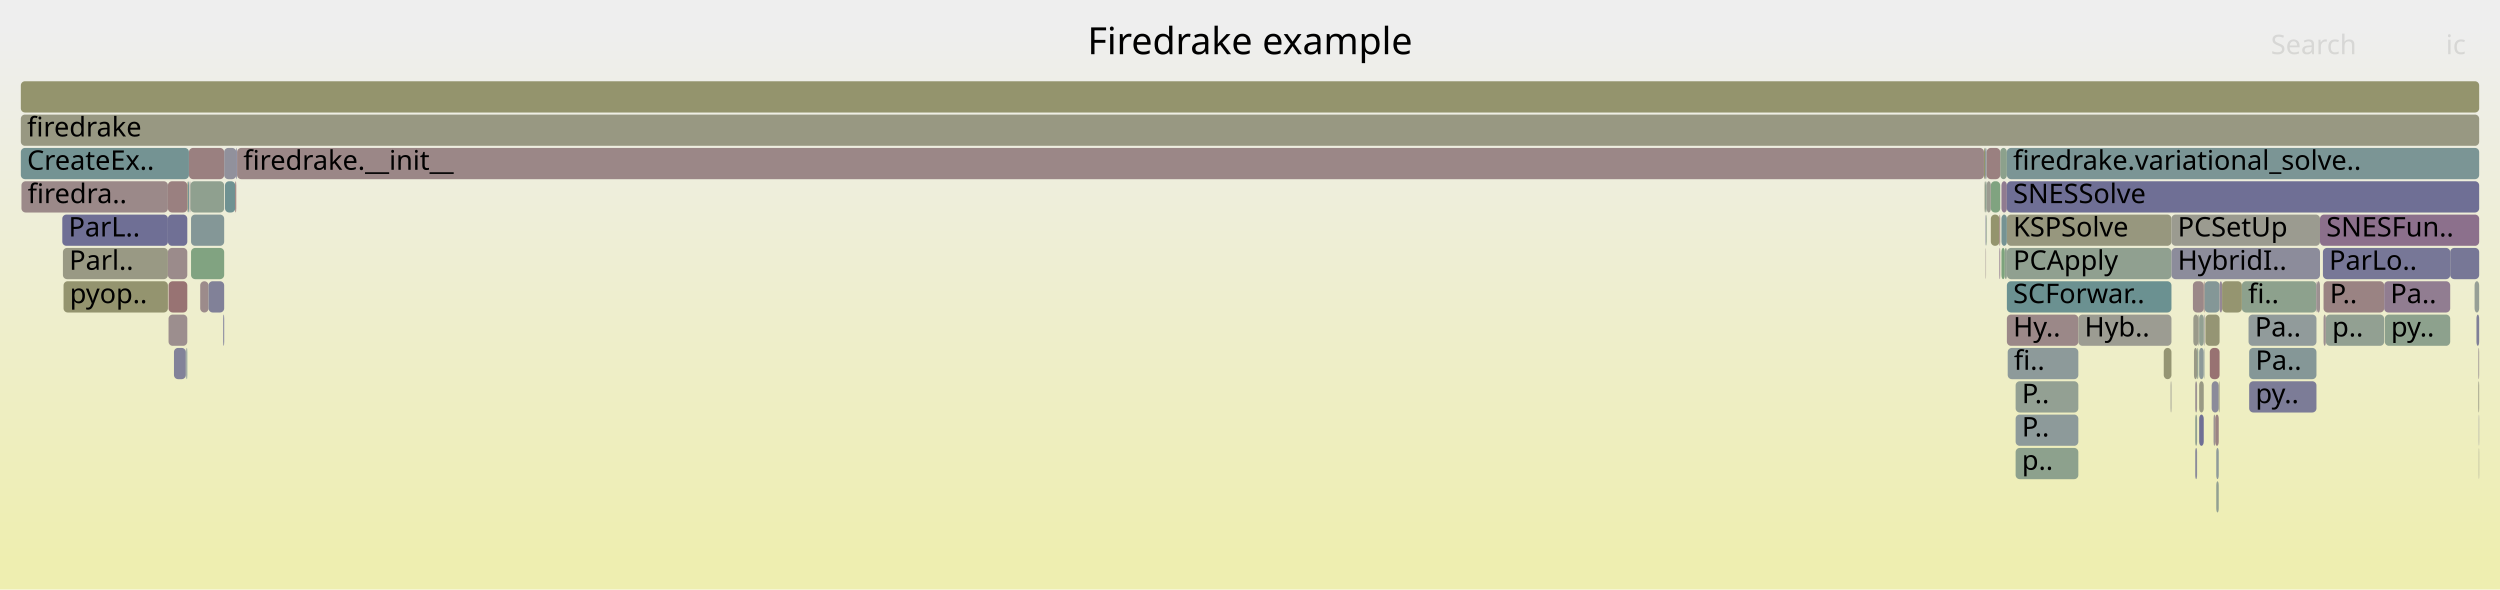
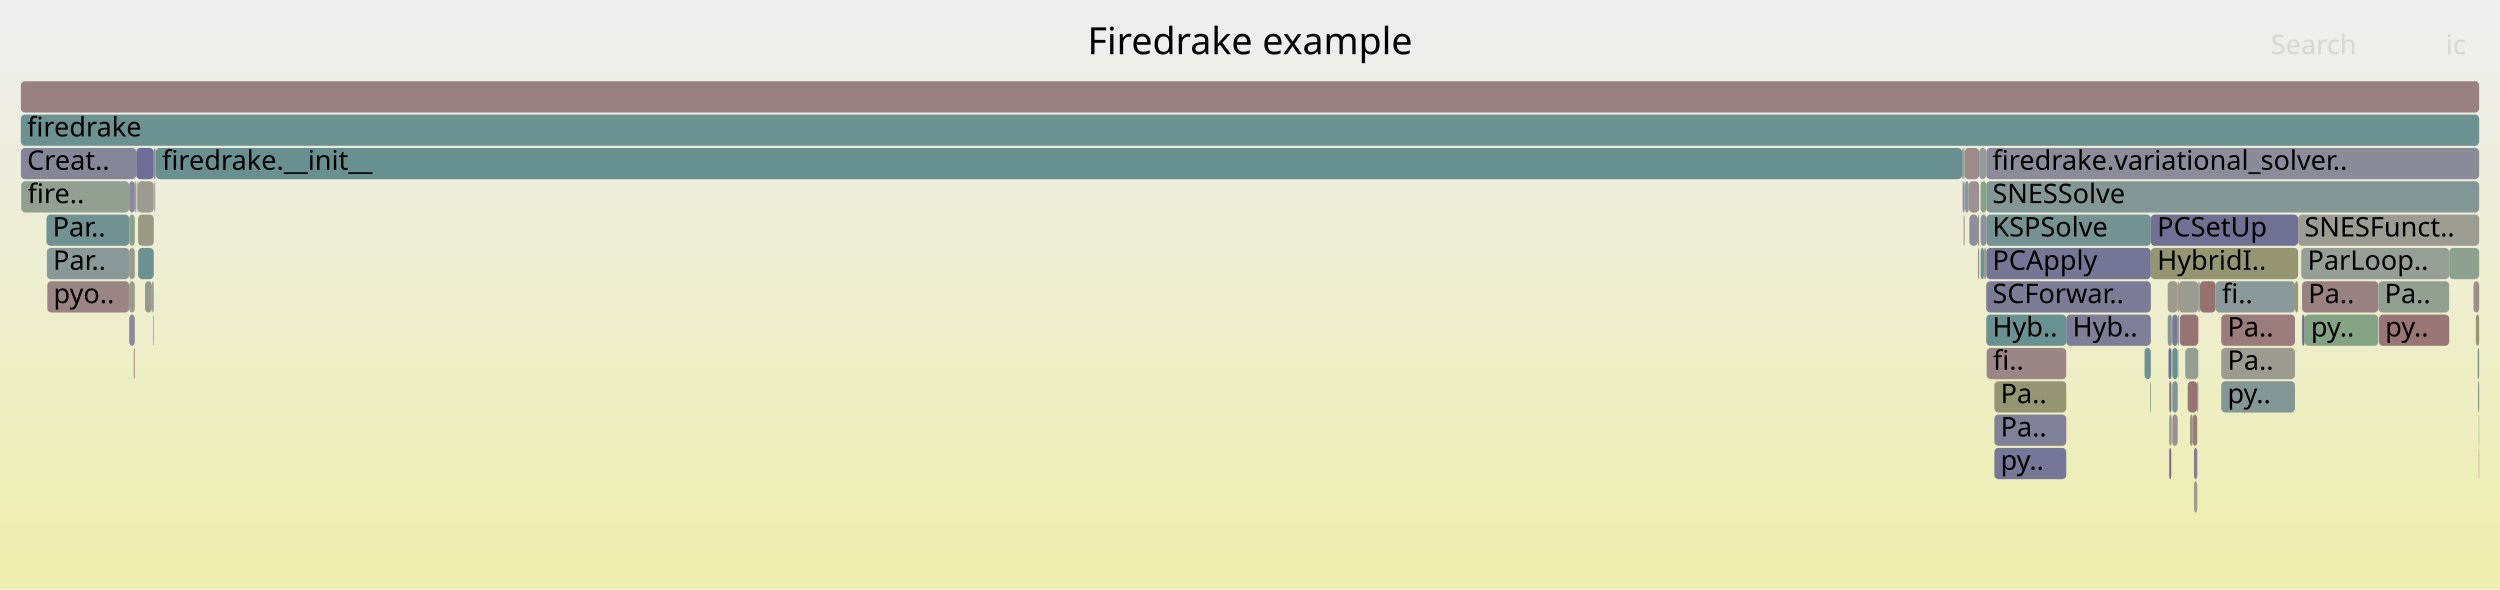
<svg xmlns="http://www.w3.org/2000/svg" version="1.1" width="1200" height="283" viewBox="0 0 1200 283">
  <defs>
    <linearGradient id="background" y1="0" y2="1" x1="0" x2="0">
      <stop stop-color="#eeeeee" offset="5%" />
      <stop stop-color="#eeeeb0" offset="95%" />
    </linearGradient>
  </defs>
  <style type="text/css">
	text { font-family:Verdana; font-size:13px; fill:rgb(0,0,0); }
	#search, #ignorecase { opacity:0.1; cursor:pointer; }
	#search:hover, #search.show, #ignorecase:hover, #ignorecase.show { opacity:1; }
	#subtitle { text-anchor:middle; font-color:rgb(160,160,160); }
	#title { text-anchor:middle; font-size:18px}
	#unzoom { cursor:pointer; }
	#frames &gt; *:hover { stroke:black; stroke-width:0.5; cursor:pointer; }
	.hide { display:none; }
	.parent { opacity:0.5; }
</style>
  <rect x="0.0" y="0" width="1200.0" height="283.0" fill="url(#background)" />
  <text id="title" x="600.00" y="26">Firedrake example</text>
  <text id="details" x="10.00" y="265"> </text>
  <text id="unzoom" x="10.00" y="26" class="hide">Reset Zoom</text>
  <text id="search" x="1090.00" y="26">Search</text>
  <text id="ignorecase" x="1174.00" y="26">ic</text>
  <text id="matched" x="1090.00" y="265"> </text>
  <g id="frames">
    <g>
-       <rect x="108.0" y="87" width="4.9" height="15.0" fill="rgb(111.286,145.889,145.889)" rx="2" ry="2" />
-       <text x="111.02" y="97.5" />
-     </g>
-     <g>
-       <rect x="953.3" y="103" width="0.3" height="15.0" fill="rgb(139.306,161.043,139.306)" rx="2" ry="2" />
-       <text x="956.34" y="113.5" />
-     </g>
-     <g>
-       <rect x="83.5" y="167" width="5.7" height="15.0" fill="rgb(130.064,130.064,152.593)" rx="2" ry="2" />
-       <text x="86.52" y="177.5" />
-     </g>
-     <g>
-       <rect x="1054.6" y="167" width="0.6" height="15.0" fill="rgb(143.909,160.294,143.909)" rx="2" ry="2" />
-       <text x="1057.56" y="177.5" />
-     </g>
-     <g>
-       <rect x="953.1" y="103" width="0.2" height="15.0" fill="rgb(115.949,115.949,149.861)" rx="2" ry="2" />
-       <text x="956.13" y="113.5" />
-     </g>
-     <g>
-       <rect x="1189.8" y="199" width="0.2" height="15.0" fill="rgb(139.931,139.931,154.503)" rx="2" ry="2" />
-       <text x="1192.80" y="209.5" />
-     </g>
-     <g>
-       <rect x="30.2" y="119" width="50.4" height="15.0" fill="rgb(152.614,152.614,131.899)" rx="2" ry="2" />
-       <text x="33.24" y="129.5">Parl..</text>
-     </g>
-     <g>
-       <rect x="1116.4" y="151" width="28.0" height="15.0" fill="rgb(145.895,159.971,145.895)" rx="2" ry="2" />
-       <text x="1119.42" y="161.5">p..</text>
-     </g>
-     <g>
-       <rect x="952.3" y="71" width="0.5" height="15.0" fill="rgb(147.725,147.725,108.206)" rx="2" ry="2" />
-       <text x="955.29" y="81.5" />
-     </g>
-     <g>
-       <rect x="1062.5" y="199" width="0.8" height="15.0" fill="rgb(156.677,147.86,147.86)" rx="2" ry="2" />
-       <text x="1065.49" y="209.5" />
-     </g>
-     <g>
-       <rect x="91.0" y="87" width="0.4" height="15.0" fill="rgb(155.074,135.564,135.564)" rx="2" ry="2" />
-       <text x="93.96" y="97.5" />
-     </g>
-     <g>
-       <rect x="1061.6" y="183" width="3.4" height="15.0" fill="rgb(138.775,138.775,154.279)" rx="2" ry="2" />
-       <text x="1064.65" y="193.5" />
-     </g>
-     <g>
-       <rect x="1053.1" y="167" width="1.5" height="15.0" fill="rgb(153.06,153.06,134.059)" rx="2" ry="2" />
-       <text x="1056.13" y="177.5" />
-     </g>
-     <g>
-       <rect x="107.6" y="71" width="5.8" height="15.0" fill="rgb(145.229,145.229,155.528)" rx="2" ry="2" />
-       <text x="110.59" y="81.5" />
-     </g>
-     <g>
-       <rect x="89.5" y="167" width="0.4" height="15.0" fill="rgb(133.667,151.691,151.691)" rx="2" ry="2" />
-       <text x="92.54" y="177.5" />
-     </g>
-     <g>
-       <rect x="1057.8" y="151" width="0.4" height="15.0" fill="rgb(152.391,143.626,152.391)" rx="2" ry="2" />
-       <text x="1060.81" y="161.5" />
-     </g>
-     <g>
-       <rect x="967.5" y="215" width="30.1" height="15.0" fill="rgb(141.317,160.716,141.317)" rx="2" ry="2" />
-       <text x="970.51" y="225.5">p..</text>
-     </g>
-     <g>
-       <rect x="963.3" y="151" width="34.3" height="15.0" fill="rgb(155.183,136.405,136.405)" rx="2" ry="2" />
-       <text x="966.32" y="161.5">Hy..</text>
-     </g>
-     <g>
-       <rect x="113.8" y="71" width="838.5" height="15.0" fill="rgb(155.06,135.458,135.458)" rx="2" ry="2" />
-       <text x="116.81" y="81.5">firedrake.__init__</text>
-     </g>
-     <g>
-       <rect x="1063.8" y="215" width="1.2" height="15.0" fill="rgb(142.307,153.932,153.932)" rx="2" ry="2" />
-       <text x="1066.81" y="225.5" />
-     </g>
-     <g>
-       <rect x="997.6" y="151" width="44.7" height="15.0" fill="rgb(155.584,155.584,146.29)" rx="2" ry="2" />
-       <text x="1000.60" y="161.5">Hyb..</text>
-     </g>
-     <g>
-       <rect x="1189.6" y="167" width="0.4" height="15.0" fill="rgb(156.741,148.348,148.348)" rx="2" ry="2" />
-       <text x="1192.56" y="177.5" />
-     </g>
-     <g>
-       <rect x="1079.6" y="183" width="32.3" height="15.0" fill="rgb(123.567,123.567,151.335)" rx="2" ry="2" />
-       <text x="1082.63" y="193.5">py..</text>
-     </g>
-     <g>
-       <rect x="955.6" y="87" width="4.5" height="15.0" fill="rgb(127.787,162.918,127.787)" rx="2" ry="2" />
-       <text x="958.60" y="97.5" />
-     </g>
-     <g>
-       <rect x="1058.0" y="167" width="0.2" height="15.0" fill="rgb(138.47,152.937,152.937)" rx="2" ry="2" />
-       <text x="1061.04" y="177.5" />
-     </g>
-     <g>
-       <rect x="1079.3" y="151" width="32.6" height="15.0" fill="rgb(144.701,154.552,154.552)" rx="2" ry="2" />
-       <text x="1082.34" y="161.5">Pa..</text>
-     </g>
-     <g>
-       <rect x="1115.3" y="135" width="29.1" height="15.0" fill="rgb(154.435,130.672,130.672)" rx="2" ry="2" />
-       <text x="1118.30" y="145.5">P..</text>
-     </g>
-     <g>
-       <rect x="960.7" y="103" width="2.6" height="15.0" fill="rgb(116.582,147.262,147.262)" rx="2" ry="2" />
-       <text x="963.69" y="113.5" />
-     </g>
-     <g>
-       <rect x="91.7" y="103" width="15.9" height="15.0" fill="rgb(131.649,151.168,151.168)" rx="2" ry="2" />
-       <text x="94.73" y="113.5" />
-     </g>
-     <g>
-       <rect x="963.3" y="103" width="79.0" height="15.0" fill="rgb(151.415,151.415,126.09)" rx="2" ry="2" />
-       <text x="966.32" y="113.5">KSPSolve</text>
-     </g>
-     <g>
-       <rect x="96.1" y="135" width="4.0" height="15.0" fill="rgb(155.561,139.301,139.301)" rx="2" ry="2" />
-       <text x="99.07" y="145.5" />
-     </g>
-     <g>
-       <rect x="967.5" y="199" width="30.1" height="15.0" fill="rgb(141.219,153.649,153.649)" rx="2" ry="2" />
-       <text x="970.51" y="209.5">P..</text>
-     </g>
-     <g>
-       <rect x="1055.6" y="199" width="2.2" height="15.0" fill="rgb(110.896,110.896,148.883)" rx="2" ry="2" />
-       <text x="1058.60" y="209.5" />
-     </g>
-     <g>
-       <rect x="1187.8" y="135" width="2.2" height="15.0" fill="rgb(149.766,159.34,149.766)" rx="2" ry="2" />
-       <text x="1190.81" y="145.5" />
-     </g>
-     <g>
-       <rect x="1055.6" y="183" width="2.2" height="15.0" fill="rgb(152.683,152.683,132.232)" rx="2" ry="2" />
-       <text x="1058.60" y="193.5" />
-     </g>
-     <g>
-       <rect x="1065.0" y="183" width="0.4" height="15.0" fill="rgb(151.422,151.422,126.121)" rx="2" ry="2" />
-       <text x="1068.02" y="193.5" />
-     </g>
-     <g>
-       <rect x="1076.1" y="135" width="35.8" height="15.0" fill="rgb(141.305,160.718,141.305)" rx="2" ry="2" />
-       <text x="1079.08" y="145.5">fi..</text>
-     </g>
-     <g>
-       <rect x="1055.2" y="151" width="0.4" height="15.0" fill="rgb(155.053,155.053,143.721)" rx="2" ry="2" />
-       <text x="1058.20" y="161.5" />
-     </g>
-     <g>
-       <rect x="10.0" y="71" width="80.7" height="15.0" fill="rgb(115.525,146.988,146.988)" rx="2" ry="2" />
-       <text x="13.00" y="81.5">CreateEx..</text>
-     </g>
-     <g>
-       <rect x="955.6" y="103" width="4.1" height="15.0" fill="rgb(147.868,147.868,108.897)" rx="2" ry="2" />
-       <text x="958.60" y="113.5" />
-     </g>
-     <g>
-       <rect x="107.2" y="151" width="0.4" height="15.0" fill="rgb(109.213,109.213,148.557)" rx="2" ry="2" />
-       <text x="110.21" y="161.5" />
-     </g>
-     <g>
-       <rect x="1063.3" y="199" width="1.7" height="15.0" fill="rgb(154.484,131.043,131.043)" rx="2" ry="2" />
-       <text x="1066.34" y="209.5" />
-     </g>
-     <g>
-       <rect x="967.5" y="183" width="30.1" height="15.0" fill="rgb(147.285,159.744,147.285)" rx="2" ry="2" />
-       <text x="970.51" y="193.5">P..</text>
-     </g>
-     <g>
-       <rect x="1055.6" y="151" width="2.2" height="15.0" fill="rgb(145.883,159.972,145.883)" rx="2" ry="2" />
-       <text x="1058.60" y="161.5" />
-     </g>
-     <g>
-       <rect x="1112.1" y="135" width="1.5" height="15.0" fill="rgb(156.315,145.078,145.078)" rx="2" ry="2" />
-       <text x="1115.06" y="145.5" />
-     </g>
-     <g>
-       <rect x="960.1" y="71" width="3.2" height="15.0" fill="rgb(139.65,160.987,139.65)" rx="2" ry="2" />
-       <text x="963.13" y="81.5" />
-     </g>
-     <g>
-       <rect x="952.8" y="71" width="0.8" height="15.0" fill="rgb(142.881,154.08,154.08)" rx="2" ry="2" />
-       <text x="955.81" y="81.5" />
-     </g>
-     <g>
-       <rect x="1113.6" y="103" width="76.4" height="15.0" fill="rgb(140.143,112.24,140.143)" rx="2" ry="2" />
-       <text x="1116.63" y="113.5">SNESFun..</text>
-     </g>
-     <g>
-       <rect x="1144.7" y="151" width="31.4" height="15.0" fill="rgb(141.38,160.706,141.38)" rx="2" ry="2" />
-       <text x="1147.66" y="161.5">py..</text>
-     </g>
-     <g>
-       <rect x="963.3" y="135" width="79.0" height="15.0" fill="rgb(106.659,144.689,144.689)" rx="2" ry="2" />
-       <text x="966.32" y="145.5">SCForwar..</text>
-     </g>
-     <g>
-       <rect x="1052.6" y="135" width="5.2" height="15.0" fill="rgb(155.083,135.635,135.635)" rx="2" ry="2" />
-       <text x="1055.56" y="145.5" />
-     </g>
-     <g>
-       <rect x="112.9" y="87" width="0.5" height="15.0" fill="rgb(152.975,119.473,119.473)" rx="2" ry="2" />
-       <text x="115.91" y="97.5" />
-     </g>
-     <g>
-       <rect x="1055.6" y="167" width="2.2" height="15.0" fill="rgb(139.967,153.325,153.325)" rx="2" ry="2" />
-       <text x="1058.60" y="177.5" />
-     </g>
-     <g>
-       <rect x="953.6" y="87" width="2.0" height="15.0" fill="rgb(155.3,155.3,144.914)" rx="2" ry="2" />
-       <text x="956.64" y="97.5" />
-     </g>
-     <g>
-       <rect x="10.3" y="87" width="70.3" height="15.0" fill="rgb(155.223,136.711,136.711)" rx="2" ry="2" />
-       <text x="13.27" y="97.5">firedra..</text>
-     </g>
-     <g>
-       <rect x="960.7" y="87" width="2.6" height="15.0" fill="rgb(144.363,123.055,144.363)" rx="2" ry="2" />
-       <text x="963.69" y="97.5" />
-     </g>
-     <g>
-       <rect x="1063.8" y="231" width="1.2" height="15.0" fill="rgb(146.138,159.931,146.138)" rx="2" ry="2" />
-       <text x="1066.81" y="241.5" />
-     </g>
-     <g>
-       <rect x="963.3" y="119" width="79.0" height="15.0" fill="rgb(143.519,160.357,143.519)" rx="2" ry="2" />
-       <text x="966.32" y="129.5">PCApply</text>
-     </g>
-     <g>
-       <rect x="959.7" y="119" width="0.4" height="15.0" fill="rgb(143.956,122.012,143.956)" rx="2" ry="2" />
-       <text x="962.68" y="129.5" />
-     </g>
-     <g>
-       <rect x="1115.0" y="119" width="61.1" height="15.0" fill="rgb(119.276,119.276,150.505)" rx="2" ry="2" />
-       <text x="1117.98" y="129.5">ParLo..</text>
-     </g>
-     <g>
-       <rect x="1041.9" y="183" width="0.4" height="15.0" fill="rgb(155.348,155.348,145.149)" rx="2" ry="2" />
-       <text x="1044.91" y="193.5" />
-     </g>
-     <g>
-       <rect x="952.8" y="87" width="0.8" height="15.0" fill="rgb(144.102,160.262,144.102)" rx="2" ry="2" />
-       <text x="955.81" y="97.5" />
-     </g>
-     <g>
-       <rect x="963.3" y="71" width="226.7" height="15.0" fill="rgb(123.013,148.929,148.929)" rx="2" ry="2" />
-       <text x="966.32" y="81.5">firedrake.variational_solve..</text>
-     </g>
-     <g>
-       <rect x="1115.3" y="151" width="1.1" height="15.0" fill="rgb(156.142,143.755,143.755)" rx="2" ry="2" />
-       <text x="1118.30" y="161.5" />
-     </g>
-     <g>
-       <rect x="90.2" y="87" width="0.5" height="15.0" fill="rgb(112.261,146.142,146.142)" rx="2" ry="2" />
-       <text x="93.25" y="97.5" />
-     </g>
-     <g>
-       <rect x="1189.8" y="215" width="0.2" height="15.0" fill="rgb(154.59,154.59,141.474)" rx="2" ry="2" />
-       <text x="1192.80" y="225.5" />
-     </g>
-     <g>
-       <rect x="963.3" y="87" width="226.7" height="15.0" fill="rgb(110.891,110.891,148.882)" rx="2" ry="2" />
-       <text x="966.32" y="97.5">SNESSolve</text>
-     </g>
-     <g>
-       <rect x="953.1" y="119" width="0.2" height="15.0" fill="rgb(156.102,143.449,143.449)" rx="2" ry="2" />
-       <text x="956.13" y="129.5" />
-     </g>
-     <g>
-       <rect x="10.0" y="39" width="1180.0" height="15.0" fill="rgb(147.856,147.856,108.842)" rx="2" ry="2" />
+       <rect x="1189.8" y="199" width="0.2" height="15.0" fill="rgb(128.511,162.801,128.511)" rx="2" ry="2" />
+       <text x="1192.81" y="209.5" />
+     </g>
+     <g>
+       <rect x="1041.2" y="199" width="1.0" height="15.0" fill="rgb(155.256,155.256,144.703)" rx="2" ry="2" />
+       <text x="1044.24" y="209.5" />
+     </g>
+     <g>
+       <rect x="953.4" y="151" width="38.4" height="15.0" fill="rgb(106.449,144.635,144.635)" rx="2" ry="2" />
+       <text x="956.36" y="161.5">Hyb..</text>
+     </g>
+     <g>
+       <rect x="10.0" y="71" width="55.4" height="15.0" fill="rgb(134.386,134.386,153.43)" rx="2" ry="2" />
+       <text x="13.00" y="81.5">Creat..</text>
+     </g>
+     <g>
+       <rect x="1045.3" y="151" width="0.5" height="15.0" fill="rgb(119.51,119.51,150.55)" rx="2" ry="2" />
+       <text x="1048.26" y="161.5" />
+     </g>
+     <g>
+       <rect x="950.7" y="103" width="2.7" height="15.0" fill="rgb(144.128,144.128,155.315)" rx="2" ry="2" />
+       <text x="953.66" y="113.5" />
+     </g>
+     <g>
+       <rect x="65.7" y="87" width="0.3" height="15.0" fill="rgb(150.633,150.633,122.299)" rx="2" ry="2" />
+       <text x="68.70" y="97.5" />
+     </g>
+     <g>
+       <rect x="1053.1" y="215" width="1.6" height="15.0" fill="rgb(126.527,126.527,151.909)" rx="2" ry="2" />
+       <text x="1056.12" y="225.5" />
+     </g>
+     <g>
+       <rect x="957.3" y="199" width="34.5" height="15.0" fill="rgb(128.36,128.36,152.263)" rx="2" ry="2" />
+       <text x="960.28" y="209.5">Pa..</text>
+     </g>
+     <g>
+       <rect x="1104.6" y="119" width="71.0" height="15.0" fill="rgb(148.795,159.498,148.795)" rx="2" ry="2" />
+       <text x="1107.60" y="129.5">ParLoop..</text>
+     </g>
+     <g>
+       <rect x="1045.3" y="135" width="0.5" height="15.0" fill="rgb(152.099,112.763,112.763)" rx="2" ry="2" />
+       <text x="1048.26" y="145.5" />
+     </g>
+     <g>
+       <rect x="64.5" y="167" width="0.2" height="15.0" fill="rgb(154.747,133.062,133.062)" rx="2" ry="2" />
+       <text x="67.46" y="177.5" />
+     </g>
+     <g>
+       <rect x="942.1" y="87" width="0.2" height="15.0" fill="rgb(110.21,110.21,148.75)" rx="2" ry="2" />
+       <text x="945.07" y="97.5" />
+     </g>
+     <g>
+       <rect x="1056.0" y="135" width="7.5" height="15.0" fill="rgb(152.064,112.489,112.489)" rx="2" ry="2" />
+       <text x="1059.00" y="145.5" />
+     </g>
+     <g>
+       <rect x="953.4" y="135" width="79.0" height="15.0" fill="rgb(123.602,123.602,151.342)" rx="2" ry="2" />
+       <text x="956.36" y="145.5">SCForwar..</text>
+     </g>
+     <g>
+       <rect x="953.6" y="167" width="38.2" height="15.0" fill="rgb(155.034,135.258,135.258)" rx="2" ry="2" />
+       <text x="956.61" y="177.5">fi..</text>
+     </g>
+     <g>
+       <rect x="22.5" y="119" width="39.5" height="15.0" fill="rgb(137.247,152.619,152.619)" rx="2" ry="2" />
+       <text x="25.47" y="129.5">Par..</text>
+     </g>
+     <g>
+       <rect x="1066.2" y="167" width="35.4" height="15.0" fill="rgb(155.326,155.326,145.04)" rx="2" ry="2" />
+       <text x="1069.18" y="177.5">Pa..</text>
+     </g>
+     <g>
+       <rect x="1042.7" y="183" width="2.6" height="15.0" fill="rgb(124.518,149.319,149.319)" rx="2" ry="2" />
+       <text x="1045.66" y="193.5" />
+     </g>
+     <g>
+       <rect x="1042.7" y="199" width="2.6" height="15.0" fill="rgb(156.367,145.483,145.483)" rx="2" ry="2" />
+       <text x="1045.66" y="209.5" />
+     </g>
+     <g>
+       <rect x="73.8" y="71" width="0.7" height="15.0" fill="rgb(144.684,144.684,155.423)" rx="2" ry="2" />
+       <text x="76.79" y="81.5" />
+     </g>
+     <g>
+       <rect x="66.3" y="119" width="7.5" height="15.0" fill="rgb(107.039,144.788,144.788)" rx="2" ry="2" />
+       <text x="69.34" y="129.5" />
+     </g>
+     <g>
+       <rect x="942.8" y="103" width="0.2" height="15.0" fill="rgb(153.397,122.708,122.708)" rx="2" ry="2" />
+       <text x="945.75" y="113.5" />
+     </g>
+     <g>
+       <rect x="74.8" y="71" width="867.0" height="15.0" fill="rgb(104.387,144.1,144.1)" rx="2" ry="2" />
+       <text x="77.79" y="81.5">firedrake.__init__</text>
+     </g>
+     <g>
+       <rect x="942.3" y="87" width="0.7" height="15.0" fill="rgb(123.46,123.46,151.315)" rx="2" ry="2" />
+       <text x="945.28" y="97.5" />
+     </g>
+     <g>
+       <rect x="943.2" y="87" width="1.8" height="15.0" fill="rgb(136.581,152.447,152.447)" rx="2" ry="2" />
+       <text x="946.17" y="97.5" />
+     </g>
+     <g>
+       <rect x="1141.9" y="151" width="33.7" height="15.0" fill="rgb(152.663,117.08,117.08)" rx="2" ry="2" />
+       <text x="1144.89" y="161.5">py..</text>
+     </g>
+     <g>
+       <rect x="1066.2" y="151" width="35.4" height="15.0" fill="rgb(153.591,124.197,124.197)" rx="2" ry="2" />
+       <text x="1069.18" y="161.5">Pa..</text>
+     </g>
+     <g>
+       <rect x="942.3" y="71" width="0.7" height="15.0" fill="rgb(137.475,152.679,152.679)" rx="2" ry="2" />
+       <text x="945.28" y="81.5" />
+     </g>
+     <g>
+       <rect x="1046.3" y="151" width="8.9" height="15.0" fill="rgb(152.347,114.661,114.661)" rx="2" ry="2" />
+       <text x="1049.27" y="161.5" />
+     </g>
+     <g>
+       <rect x="1189.5" y="183" width="0.5" height="15.0" fill="rgb(106.8,144.726,144.726)" rx="2" ry="2" />
+       <text x="1192.53" y="193.5" />
+     </g>
+     <g>
+       <rect x="1055.2" y="135" width="0.5" height="15.0" fill="rgb(114.063,146.609,146.609)" rx="2" ry="2" />
+       <text x="1058.18" y="145.5" />
+     </g>
+     <g>
+       <rect x="72.9" y="135" width="0.9" height="15.0" fill="rgb(150.738,159.182,150.738)" rx="2" ry="2" />
+       <text x="75.85" y="145.5" />
+     </g>
+     <g>
+       <rect x="1029.4" y="167" width="3.0" height="15.0" fill="rgb(110.126,145.588,145.588)" rx="2" ry="2" />
+       <text x="1032.36" y="177.5" />
+     </g>
+     <g>
+       <rect x="74.2" y="87" width="0.3" height="15.0" fill="rgb(147.504,131.103,147.504)" rx="2" ry="2" />
+       <text x="77.22" y="97.5" />
+     </g>
+     <g>
+       <rect x="1105.0" y="135" width="36.6" height="15.0" fill="rgb(154.185,128.753,128.753)" rx="2" ry="2" />
+       <text x="1107.96" y="145.5">Pa..</text>
+     </g>
+     <g>
+       <rect x="1045.8" y="135" width="9.4" height="15.0" fill="rgb(155.114,155.114,144.015)" rx="2" ry="2" />
+       <text x="1048.81" y="145.5" />
+     </g>
+     <g>
+       <rect x="1106.2" y="151" width="35.4" height="15.0" fill="rgb(132.407,162.166,132.407)" rx="2" ry="2" />
+       <text x="1109.24" y="161.5">py..</text>
+     </g>
+     <g>
+       <rect x="1045.6" y="167" width="0.2" height="15.0" fill="rgb(154.632,154.632,141.677)" rx="2" ry="2" />
+       <text x="1048.56" y="177.5" />
+     </g>
+     <g>
+       <rect x="1103.1" y="103" width="86.9" height="15.0" fill="rgb(155.805,155.805,147.362)" rx="2" ry="2" />
+       <text x="1106.13" y="113.5">SNESFunct..</text>
+     </g>
+     <g>
+       <rect x="1041.2" y="183" width="1.0" height="15.0" fill="rgb(141.15,114.823,141.15)" rx="2" ry="2" />
+       <text x="1044.24" y="193.5" />
+     </g>
+     <g>
+       <rect x="945.0" y="87" width="5.0" height="15.0" fill="rgb(156.119,143.58,143.58)" rx="2" ry="2" />
+       <text x="948.05" y="97.5" />
+     </g>
+     <g>
+       <rect x="1040.5" y="151" width="1.9" height="15.0" fill="rgb(131.716,151.186,151.186)" rx="2" ry="2" />
+       <text x="1043.55" y="161.5" />
+     </g>
+     <g>
+       <rect x="942.5" y="103" width="0.3" height="15.0" fill="rgb(144.099,144.099,155.31)" rx="2" ry="2" />
+       <text x="945.51" y="113.5" />
+     </g>
+     <g>
+       <rect x="69.6" y="135" width="3.3" height="15.0" fill="rgb(154.162,154.162,139.4)" rx="2" ry="2" />
+       <text x="72.58" y="145.5" />
+     </g>
+     <g>
+       <rect x="1041.2" y="215" width="1.0" height="15.0" fill="rgb(136.363,102.556,136.363)" rx="2" ry="2" />
+       <text x="1044.24" y="225.5" />
+     </g>
+     <g>
+       <rect x="1040.9" y="167" width="1.3" height="15.0" fill="rgb(109.545,109.545,148.622)" rx="2" ry="2" />
+       <text x="1043.90" y="177.5" />
+     </g>
+     <g>
+       <rect x="1187.3" y="135" width="2.7" height="15.0" fill="rgb(155.977,142.487,142.487)" rx="2" ry="2" />
+       <text x="1190.33" y="145.5" />
+     </g>
+     <g>
+       <rect x="1042.2" y="199" width="0.2" height="15.0" fill="rgb(152.962,119.376,119.376)" rx="2" ry="2" />
+       <text x="1045.16" y="209.5" />
+     </g>
+     <g>
+       <rect x="957.3" y="183" width="34.5" height="15.0" fill="rgb(149.059,149.059,114.671)" rx="2" ry="2" />
+       <text x="960.28" y="193.5">Pa..</text>
+     </g>
+     <g>
+       <rect x="950.7" y="87" width="2.7" height="15.0" fill="rgb(132.767,162.108,132.767)" rx="2" ry="2" />
+       <text x="953.66" y="97.5" />
+     </g>
+     <g>
+       <rect x="65.0" y="87" width="0.4" height="15.0" fill="rgb(153,119.668,119.668)" rx="2" ry="2" />
+       <text x="68.00" y="97.5" />
+     </g>
+     <g>
+       <rect x="953.4" y="119" width="79.0" height="15.0" fill="rgb(117.046,117.046,150.073)" rx="2" ry="2" />
+       <text x="956.36" y="129.5">PCApply</text>
+     </g>
+     <g>
+       <rect x="64.2" y="167" width="0.3" height="15.0" fill="rgb(152.73,117.599,117.599)" rx="2" ry="2" />
+       <text x="67.16" y="177.5" />
+     </g>
+     <g>
+       <rect x="22.3" y="103" width="39.7" height="15.0" fill="rgb(112.308,146.154,146.154)" rx="2" ry="2" />
+       <text x="25.26" y="113.5">Par..</text>
+     </g>
+     <g>
+       <rect x="1141.6" y="135" width="34.0" height="15.0" fill="rgb(145.055,160.107,145.055)" rx="2" ry="2" />
+       <text x="1144.61" y="145.5">Pa..</text>
+     </g>
+     <g>
+       <rect x="1032.4" y="119" width="70.7" height="15.0" fill="rgb(148.742,148.742,113.134)" rx="2" ry="2" />
+       <text x="1035.44" y="129.5">HybridI..</text>
+     </g>
+     <g>
+       <rect x="952.3" y="119" width="1.1" height="15.0" fill="rgb(150.332,159.248,150.332)" rx="2" ry="2" />
+       <text x="955.35" y="129.5" />
+     </g>
+     <g>
+       <rect x="991.8" y="151" width="40.6" height="15.0" fill="rgb(126.398,126.398,151.884)" rx="2" ry="2" />
+       <text x="994.83" y="161.5">Hyb..</text>
+     </g>
+     <g>
+       <rect x="65.4" y="71" width="8.4" height="15.0" fill="rgb(109.312,109.312,148.576)" rx="2" ry="2" />
+       <text x="68.42" y="81.5" />
+     </g>
+     <g>
+       <rect x="74.5" y="71" width="0.3" height="15.0" fill="rgb(108.481,145.162,145.162)" rx="2" ry="2" />
+       <text x="77.49" y="81.5" />
+     </g>
+     <g>
+       <rect x="62.0" y="135" width="2.7" height="15.0" fill="rgb(154.512,154.512,141.096)" rx="2" ry="2" />
+       <text x="65.01" y="145.5" />
+     </g>
+     <g>
+       <rect x="10.0" y="55" width="1180.0" height="15.0" fill="rgb(106.648,144.686,144.686)" rx="2" ry="2" />
+       <text x="13.00" y="65.5">firedrake</text>
+     </g>
+     <g>
+       <rect x="74.0" y="87" width="0.2" height="15.0" fill="rgb(133.608,161.971,133.608)" rx="2" ry="2" />
+       <text x="77.03" y="97.5" />
+     </g>
+     <g>
+       <rect x="1188.4" y="151" width="1.6" height="15.0" fill="rgb(149.667,149.667,117.618)" rx="2" ry="2" />
+       <text x="1191.35" y="161.5" />
+     </g>
+     <g>
+       <rect x="1032.4" y="103" width="70.7" height="15.0" fill="rgb(111.925,111.925,149.082)" rx="2" ry="2" />
+       <text x="1035.44" y="113.5">PCSetUp</text>
+     </g>
+     <g>
+       <rect x="945.3" y="103" width="4.1" height="15.0" fill="rgb(141.429,141.429,154.793)" rx="2" ry="2" />
+       <text x="948.26" y="113.5" />
+     </g>
+     <g>
+       <rect x="1042.2" y="183" width="0.2" height="15.0" fill="rgb(123.858,163.558,123.858)" rx="2" ry="2" />
+       <text x="1045.16" y="193.5" />
+     </g>
+     <g>
+       <rect x="949.4" y="103" width="0.6" height="15.0" fill="rgb(134.176,161.878,134.176)" rx="2" ry="2" />
+       <text x="952.40" y="113.5" />
+     </g>
+     <g>
+       <rect x="1042.2" y="167" width="0.2" height="15.0" fill="rgb(118.123,147.661,147.661)" rx="2" ry="2" />
+       <text x="1045.16" y="177.5" />
+     </g>
+     <g>
+       <rect x="22.7" y="135" width="39.3" height="15.0" fill="rgb(154.546,131.522,131.522)" rx="2" ry="2" />
+       <text x="25.66" y="145.5">pyo..</text>
+     </g>
+     <g>
+       <rect x="1189.3" y="167" width="0.7" height="15.0" fill="rgb(117.818,147.582,147.582)" rx="2" ry="2" />
+       <text x="1192.32" y="177.5" />
+     </g>
+     <g>
+       <rect x="941.8" y="71" width="0.5" height="15.0" fill="rgb(152.106,152.106,129.437)" rx="2" ry="2" />
+       <text x="944.82" y="81.5" />
+     </g>
+     <g>
+       <rect x="1042.4" y="151" width="0.3" height="15.0" fill="rgb(140.253,112.524,140.253)" rx="2" ry="2" />
+       <text x="1045.36" y="161.5" />
+     </g>
+     <g>
+       <rect x="73.5" y="151" width="0.3" height="15.0" fill="rgb(134.55,134.55,153.461)" rx="2" ry="2" />
+       <text x="76.52" y="161.5" />
+     </g>
+     <g>
+       <rect x="953.4" y="103" width="79.0" height="15.0" fill="rgb(117.311,147.451,147.451)" rx="2" ry="2" />
+       <text x="956.36" y="113.5">KSPSolve</text>
+     </g>
+     <g>
+       <rect x="1105.0" y="151" width="1.2" height="15.0" fill="rgb(109.329,109.329,148.58)" rx="2" ry="2" />
+       <text x="1107.96" y="161.5" />
+     </g>
+     <g>
+       <rect x="1054.7" y="183" width="0.5" height="15.0" fill="rgb(150.266,138.182,150.266)" rx="2" ry="2" />
+       <text x="1057.70" y="193.5" />
+     </g>
+     <g>
+       <rect x="62.0" y="151" width="2.7" height="15.0" fill="rgb(138.031,138.031,154.135)" rx="2" ry="2" />
+       <text x="65.01" y="161.5" />
+     </g>
+     <g>
+       <rect x="1048.9" y="167" width="6.3" height="15.0" fill="rgb(146.752,159.831,146.752)" rx="2" ry="2" />
+       <text x="1051.88" y="177.5" />
+     </g>
+     <g>
+       <rect x="1053.1" y="231" width="1.6" height="15.0" fill="rgb(155.893,155.893,147.787)" rx="2" ry="2" />
+       <text x="1056.12" y="241.5" />
+     </g>
+     <g>
+       <rect x="1042.7" y="167" width="2.6" height="15.0" fill="rgb(104.377,144.098,144.098)" rx="2" ry="2" />
+       <text x="1045.66" y="177.5" />
+     </g>
+     <g>
+       <rect x="1055.7" y="135" width="0.3" height="15.0" fill="rgb(125.405,149.55,149.55)" rx="2" ry="2" />
+       <text x="1058.75" y="145.5" />
+     </g>
+     <g>
+       <rect x="1040.5" y="135" width="4.8" height="15.0" fill="rgb(154.711,154.711,142.06)" rx="2" ry="2" />
+       <text x="1043.55" y="145.5" />
+     </g>
+     <g>
+       <rect x="953.4" y="71" width="236.6" height="15.0" fill="rgb(138.955,138.955,154.314)" rx="2" ry="2" />
+       <text x="956.36" y="81.5">firedrake.variational_solver..</text>
+     </g>
+     <g>
+       <rect x="1032.0" y="183" width="0.4" height="15.0" fill="rgb(127.278,163.001,127.278)" rx="2" ry="2" />
+       <text x="1035.04" y="193.5" />
+     </g>
+     <g>
+       <rect x="1051.2" y="199" width="1.3" height="15.0" fill="rgb(150.514,150.514,121.722)" rx="2" ry="2" />
+       <text x="1054.24" y="209.5" />
+     </g>
+     <g>
+       <rect x="10.0" y="39" width="1180.0" height="15.0" fill="rgb(154.237,129.148,129.148)" rx="2" ry="2" />
      <text x="13.00" y="49.5" />
    </g>
    <g>
-       <rect x="1144.4" y="135" width="31.7" height="15.0" fill="rgb(145.002,124.693,145.002)" rx="2" ry="2" />
-       <text x="1147.38" y="145.5">Pa..</text>
-     </g>
-     <g>
-       <rect x="952.6" y="87" width="0.2" height="15.0" fill="rgb(151.226,151.226,125.172)" rx="2" ry="2" />
-       <text x="955.56" y="97.5" />
-     </g>
-     <g>
-       <rect x="1042.3" y="119" width="71.3" height="15.0" fill="rgb(140.077,140.077,154.531)" rx="2" ry="2" />
-       <text x="1045.29" y="129.5">HybridI..</text>
-     </g>
-     <g>
-       <rect x="1052.8" y="151" width="2.4" height="15.0" fill="rgb(153.794,153.794,137.616)" rx="2" ry="2" />
-       <text x="1055.76" y="161.5" />
-     </g>
-     <g>
-       <rect x="1176.1" y="119" width="13.9" height="15.0" fill="rgb(118.704,118.704,150.394)" rx="2" ry="2" />
-       <text x="1179.07" y="129.5" />
-     </g>
-     <g>
-       <rect x="80.9" y="135" width="9.0" height="15.0" fill="rgb(152.368,114.82,114.82)" rx="2" ry="2" />
-       <text x="83.87" y="145.5" />
-     </g>
-     <g>
-       <rect x="1057.8" y="135" width="0.4" height="15.0" fill="rgb(152.248,113.899,113.899)" rx="2" ry="2" />
-       <text x="1060.81" y="145.5" />
-     </g>
-     <g>
-       <rect x="1058.2" y="135" width="7.2" height="15.0" fill="rgb(131.707,151.183,151.183)" rx="2" ry="2" />
-       <text x="1061.24" y="145.5" />
-     </g>
-     <g>
-       <rect x="10.0" y="55" width="1180.0" height="15.0" fill="rgb(152.296,152.296,130.358)" rx="2" ry="2" />
-       <text x="13.00" y="65.5">firedrake</text>
-     </g>
-     <g>
-       <rect x="1053.7" y="215" width="0.9" height="15.0" fill="rgb(139.174,139.174,154.356)" rx="2" ry="2" />
-       <text x="1056.71" y="225.5" />
-     </g>
-     <g>
-       <rect x="100.1" y="135" width="7.5" height="15.0" fill="rgb(129.194,129.194,152.425)" rx="2" ry="2" />
-       <text x="103.06" y="145.5" />
-     </g>
-     <g>
-       <rect x="1060.7" y="167" width="4.7" height="15.0" fill="rgb(152.253,113.94,113.94)" rx="2" ry="2" />
-       <text x="1063.71" y="177.5" />
-     </g>
-     <g>
-       <rect x="30.5" y="135" width="50.1" height="15.0" fill="rgb(148.279,148.279,110.893)" rx="2" ry="2" />
-       <text x="33.48" y="145.5">pyop..</text>
-     </g>
-     <g>
-       <rect x="1053.7" y="199" width="0.9" height="15.0" fill="rgb(145.419,160.048,145.419)" rx="2" ry="2" />
-       <text x="1056.71" y="209.5" />
-     </g>
-     <g>
-       <rect x="89.2" y="167" width="0.3" height="15.0" fill="rgb(146.82,155.101,155.101)" rx="2" ry="2" />
-       <text x="92.18" y="177.5" />
-     </g>
-     <g>
-       <rect x="1042.3" y="103" width="71.3" height="15.0" fill="rgb(155.138,155.138,144.131)" rx="2" ry="2" />
-       <text x="1045.29" y="113.5">PCSetUp</text>
-     </g>
-     <g>
-       <rect x="960.7" y="119" width="1.6" height="15.0" fill="rgb(124.39,163.471,124.39)" rx="2" ry="2" />
-       <text x="963.69" y="129.5" />
-     </g>
-     <g>
-       <rect x="962.3" y="119" width="1.0" height="15.0" fill="rgb(144.127,160.258,144.127)" rx="2" ry="2" />
-       <text x="965.28" y="129.5" />
-     </g>
-     <g>
-       <rect x="80.9" y="151" width="9.0" height="15.0" fill="rgb(155.947,142.258,142.258)" rx="2" ry="2" />
-       <text x="83.87" y="161.5" />
-     </g>
-     <g>
-       <rect x="1053.7" y="183" width="0.9" height="15.0" fill="rgb(156.568,147.023,147.023)" rx="2" ry="2" />
-       <text x="1056.71" y="193.5" />
-     </g>
-     <g>
-       <rect x="89.9" y="87" width="0.3" height="15.0" fill="rgb(147.602,147.602,107.609)" rx="2" ry="2" />
-       <text x="92.88" y="97.5" />
-     </g>
-     <g>
-       <rect x="80.6" y="103" width="9.3" height="15.0" fill="rgb(112.412,112.412,149.176)" rx="2" ry="2" />
-       <text x="83.64" y="113.5" />
-     </g>
-     <g>
-       <rect x="1111.9" y="135" width="0.2" height="15.0" fill="rgb(138.573,108.217,138.573)" rx="2" ry="2" />
-       <text x="1114.86" y="145.5" />
-     </g>
-     <g>
-       <rect x="80.6" y="119" width="9.3" height="15.0" fill="rgb(155.462,138.542,138.542)" rx="2" ry="2" />
-       <text x="83.64" y="129.5" />
-     </g>
-     <g>
-       <rect x="29.9" y="103" width="50.7" height="15.0" fill="rgb(111.217,111.217,148.945)" rx="2" ry="2" />
-       <text x="32.91" y="113.5">ParL..</text>
-     </g>
-     <g>
-       <rect x="1065.4" y="135" width="1.2" height="15.0" fill="rgb(149.506,136.233,149.506)" rx="2" ry="2" />
-       <text x="1068.36" y="145.5" />
-     </g>
-     <g>
-       <rect x="91.4" y="87" width="16.2" height="15.0" fill="rgb(143.228,160.405,143.228)" rx="2" ry="2" />
-       <text x="94.41" y="97.5" />
-     </g>
-     <g>
-       <rect x="80.6" y="87" width="9.3" height="15.0" fill="rgb(154.118,128.235,128.235)" rx="2" ry="2" />
-       <text x="83.64" y="97.5" />
-     </g>
-     <g>
-       <rect x="90.7" y="71" width="16.9" height="15.0" fill="rgb(154.04,127.643,127.643)" rx="2" ry="2" />
-       <text x="93.67" y="81.5" />
-     </g>
-     <g>
-       <rect x="959.7" y="103" width="0.4" height="15.0" fill="rgb(152.751,117.761,117.761)" rx="2" ry="2" />
-       <text x="962.68" y="113.5" />
-     </g>
-     <g>
-       <rect x="1188.7" y="151" width="1.3" height="15.0" fill="rgb(126.52,126.52,151.907)" rx="2" ry="2" />
-       <text x="1191.70" y="161.5" />
-     </g>
-     <g>
-       <rect x="1066.6" y="135" width="9.5" height="15.0" fill="rgb(148.564,148.564,112.273)" rx="2" ry="2" />
-       <text x="1069.61" y="145.5" />
-     </g>
-     <g>
-       <rect x="1079.6" y="167" width="32.3" height="15.0" fill="rgb(132.572,151.407,151.407)" rx="2" ry="2" />
-       <text x="1082.63" y="177.5">Pa..</text>
-     </g>
-     <g>
-       <rect x="113.4" y="71" width="0.4" height="15.0" fill="rgb(124.016,124.016,151.422)" rx="2" ry="2" />
-       <text x="116.36" y="81.5" />
-     </g>
-     <g>
-       <rect x="953.6" y="71" width="6.5" height="15.0" fill="rgb(154.11,128.18,128.18)" rx="2" ry="2" />
-       <text x="956.64" y="81.5" />
-     </g>
-     <g>
-       <rect x="1038.6" y="167" width="3.7" height="15.0" fill="rgb(149.164,149.164,115.178)" rx="2" ry="2" />
-       <text x="1041.65" y="177.5" />
-     </g>
-     <g>
-       <rect x="91.7" y="119" width="15.9" height="15.0" fill="rgb(129.048,162.713,129.048)" rx="2" ry="2" />
-       <text x="94.73" y="129.5" />
-     </g>
-     <g>
-       <rect x="1189.6" y="183" width="0.4" height="15.0" fill="rgb(153.117,153.117,134.337)" rx="2" ry="2" />
-       <text x="1192.56" y="193.5" />
-     </g>
-     <g>
-       <rect x="963.7" y="167" width="33.9" height="15.0" fill="rgb(141.136,153.628,153.628)" rx="2" ry="2" />
-       <text x="966.67" y="177.5">fi..</text>
-     </g>
-     <g>
-       <rect x="1058.6" y="151" width="6.8" height="15.0" fill="rgb(149.29,149.29,115.79)" rx="2" ry="2" />
-       <text x="1061.61" y="161.5" />
+       <rect x="950.7" y="119" width="1.6" height="15.0" fill="rgb(106.718,144.705,144.705)" rx="2" ry="2" />
+       <text x="953.66" y="129.5" />
+     </g>
+     <g>
+       <rect x="949.4" y="119" width="0.6" height="15.0" fill="rgb(155.816,141.257,141.257)" rx="2" ry="2" />
+       <text x="952.40" y="129.5" />
+     </g>
+     <g>
+       <rect x="62.0" y="87" width="2.7" height="15.0" fill="rgb(136.84,136.84,153.905)" rx="2" ry="2" />
+       <text x="65.01" y="97.5" />
+     </g>
+     <g>
+       <rect x="1101.6" y="135" width="1.5" height="15.0" fill="rgb(150.689,150.689,122.568)" rx="2" ry="2" />
+       <text x="1104.62" y="145.5" />
+     </g>
+     <g>
+       <rect x="943.0" y="71" width="7.0" height="15.0" fill="rgb(155.473,138.629,138.629)" rx="2" ry="2" />
+       <text x="945.97" y="81.5" />
+     </g>
+     <g>
+       <rect x="10.2" y="87" width="51.8" height="15.0" fill="rgb(144.514,160.195,144.514)" rx="2" ry="2" />
+       <text x="13.23" y="97.5">fire..</text>
+     </g>
+     <g>
+       <rect x="1175.6" y="119" width="14.4" height="15.0" fill="rgb(142.336,160.55,142.336)" rx="2" ry="2" />
+       <text x="1178.57" y="129.5" />
+     </g>
+     <g>
+       <rect x="1052.5" y="199" width="2.2" height="15.0" fill="rgb(153.834,126.061,126.061)" rx="2" ry="2" />
+       <text x="1055.46" y="209.5" />
+     </g>
+     <g>
+       <rect x="1066.2" y="183" width="35.4" height="15.0" fill="rgb(131.18,151.047,151.047)" rx="2" ry="2" />
+       <text x="1069.18" y="193.5">py..</text>
+     </g>
+     <g>
+       <rect x="62.0" y="103" width="2.7" height="15.0" fill="rgb(139.293,161.045,139.293)" rx="2" ry="2" />
+       <text x="65.01" y="113.5" />
+     </g>
+     <g>
+       <rect x="66.0" y="87" width="7.8" height="15.0" fill="rgb(154.883,154.883,142.893)" rx="2" ry="2" />
+       <text x="68.99" y="97.5" />
+     </g>
+     <g>
+       <rect x="66.3" y="103" width="7.5" height="15.0" fill="rgb(152.566,152.566,131.667)" rx="2" ry="2" />
+       <text x="69.34" y="113.5" />
+     </g>
+     <g>
+       <rect x="1050.1" y="183" width="4.6" height="15.0" fill="rgb(152.374,114.867,114.867)" rx="2" ry="2" />
+       <text x="1053.13" y="193.5" />
+     </g>
+     <g>
+       <rect x="62.0" y="119" width="2.7" height="15.0" fill="rgb(154.772,154.772,142.356)" rx="2" ry="2" />
+       <text x="65.01" y="129.5" />
+     </g>
+     <g>
+       <rect x="1189.8" y="215" width="0.2" height="15.0" fill="rgb(153.798,125.785,125.785)" rx="2" ry="2" />
+       <text x="1192.81" y="225.5" />
+     </g>
+     <g>
+       <rect x="953.4" y="87" width="236.6" height="15.0" fill="rgb(131.322,151.083,151.083)" rx="2" ry="2" />
+       <text x="956.36" y="97.5">SNESSolve</text>
+     </g>
+     <g>
+       <rect x="957.3" y="215" width="34.5" height="15.0" fill="rgb(117.63,117.63,150.187)" rx="2" ry="2" />
+       <text x="960.28" y="225.5">py..</text>
+     </g>
+     <g>
+       <rect x="950.0" y="71" width="3.4" height="15.0" fill="rgb(146.619,155.049,155.049)" rx="2" ry="2" />
+       <text x="952.99" y="81.5" />
+     </g>
+     <g>
+       <rect x="64.7" y="87" width="0.3" height="15.0" fill="rgb(126.609,126.609,151.924)" rx="2" ry="2" />
+       <text x="67.68" y="97.5" />
+     </g>
+     <g>
+       <rect x="1063.5" y="135" width="38.1" height="15.0" fill="rgb(137.751,152.75,152.75)" rx="2" ry="2" />
+       <text x="1066.53" y="145.5">fi..</text>
+     </g>
+     <g>
+       <rect x="1042.7" y="151" width="2.6" height="15.0" fill="rgb(120.178,120.178,150.68)" rx="2" ry="2" />
+       <text x="1045.66" y="161.5" />
    </g>
  </g>
</svg>
